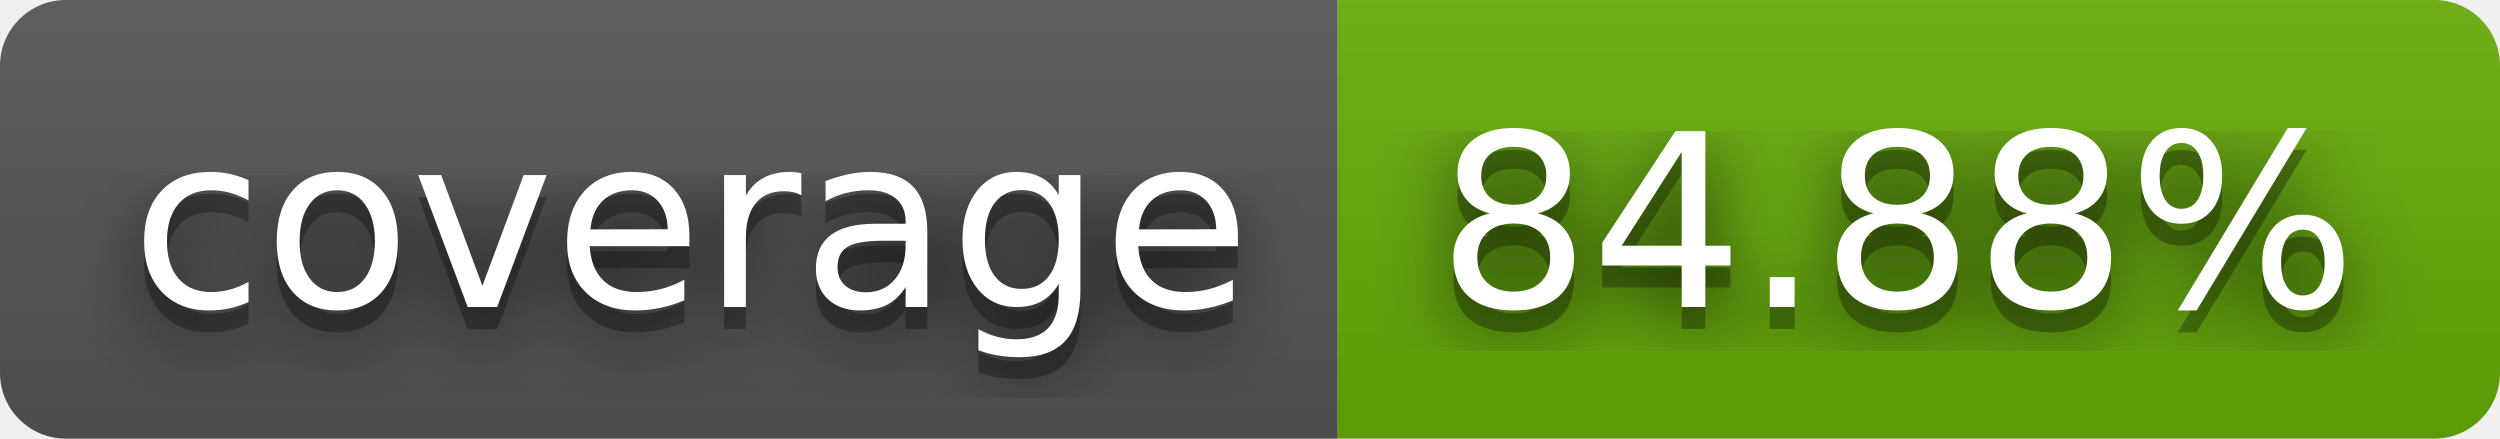
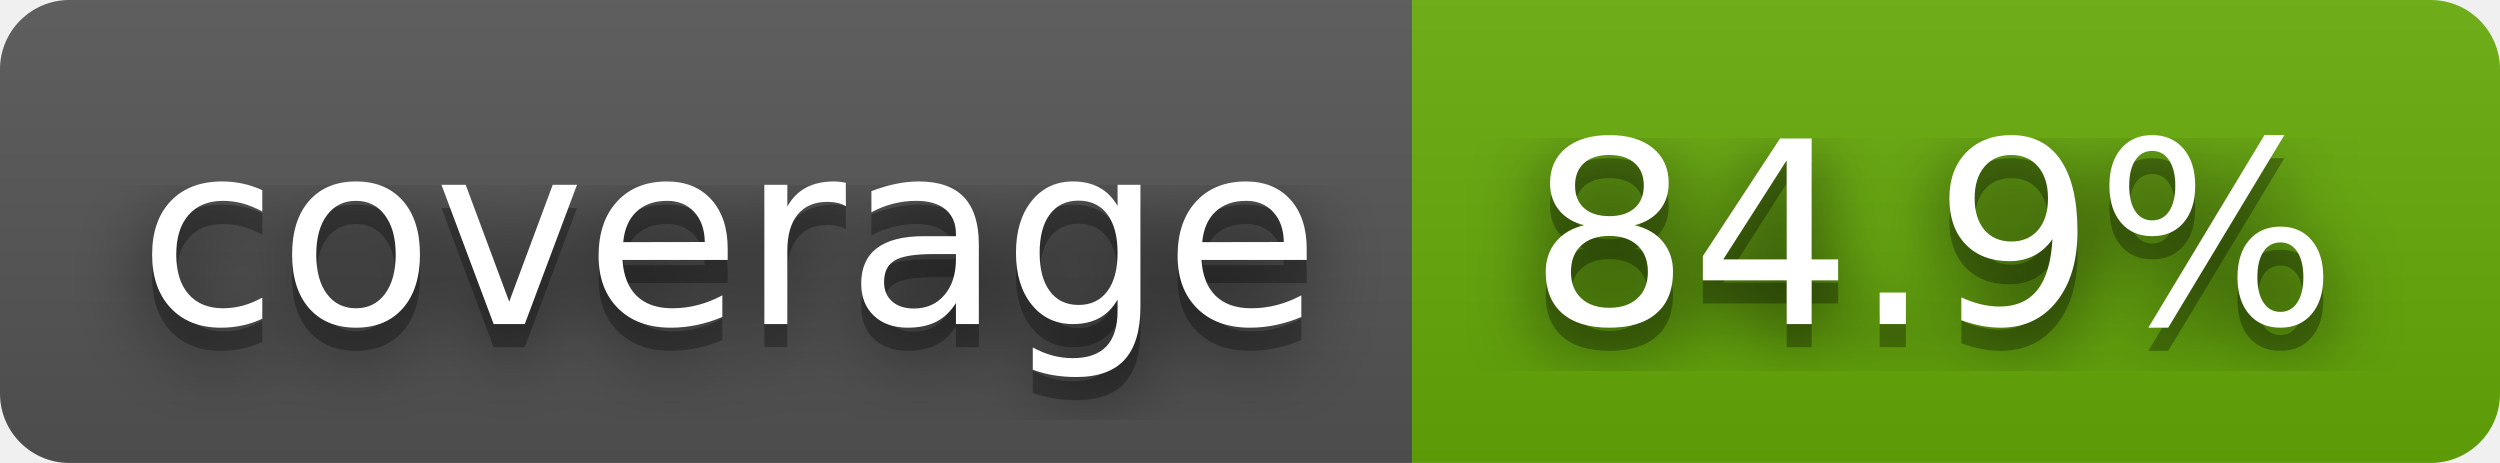
- <svg xmlns="http://www.w3.org/2000/svg" width="114" height="20" role="img" aria-label="coverage: 84.88%">
+ <svg xmlns="http://www.w3.org/2000/svg" width="108" height="20" role="img" aria-label="coverage: 84.9%">
  <filter id="blur">
    <feGaussianBlur stdDeviation="16" />
  </filter>
  <linearGradient id="s" x2="0" y2="100%">
    <stop offset="0" stop-color="#bbb" stop-opacity=".1" />
    <stop offset="1" stop-opacity=".1" />
  </linearGradient>
  <clipPath id="r">
-     <rect width="114" height="20" rx="3" />
+     <rect width="108" height="20" rx="3" />
  </clipPath>
  <g clip-path="url(#r)">
    <rect width="61" height="20" fill="#555" />
-     <rect x="61" width="53" height="20" fill="#67ac09" />
-     <rect width="114" height="20" fill="url(#s)" />
+     <rect x="61" width="47" height="20" fill="#67ac09" />
+     <rect width="108" height="20" fill="url(#s)" />
  </g>
  <g fill="#fff" text-anchor="middle" font-family="Verdana,Geneva,DejaVu Sans,sans-serif" text-rendering="geometricPrecision" font-size="110">
    <g transform="scale(.1)">
      <g aria-hidden="true" fill="#010101">
        <text x="315" y="150" fill-opacity=".8" filter="url(#blur)" textLength="510">coverage</text>
        <text x="315" y="150" fill-opacity=".3" textLength="510">coverage</text>
      </g>
      <text x="315" y="140" textLength="510">coverage</text>
    </g>
    <g transform="scale(.1)">
      <g aria-hidden="true" fill="#010101">
-         <text x="865" y="150" fill-opacity=".8" filter="url(#blur)" textLength="430">84.88%</text>
-         <text x="865" y="150" fill-opacity=".3" textLength="430">84.88%</text>
+         <text x="835" y="150" fill-opacity=".8" filter="url(#blur)" textLength="370">84.9%</text>
+         <text x="835" y="150" fill-opacity=".3" textLength="370">84.9%</text>
      </g>
-       <text x="865" y="140" textLength="430">84.88%</text>
+       <text x="835" y="140" textLength="370">84.9%</text>
    </g>
  </g>
</svg>
